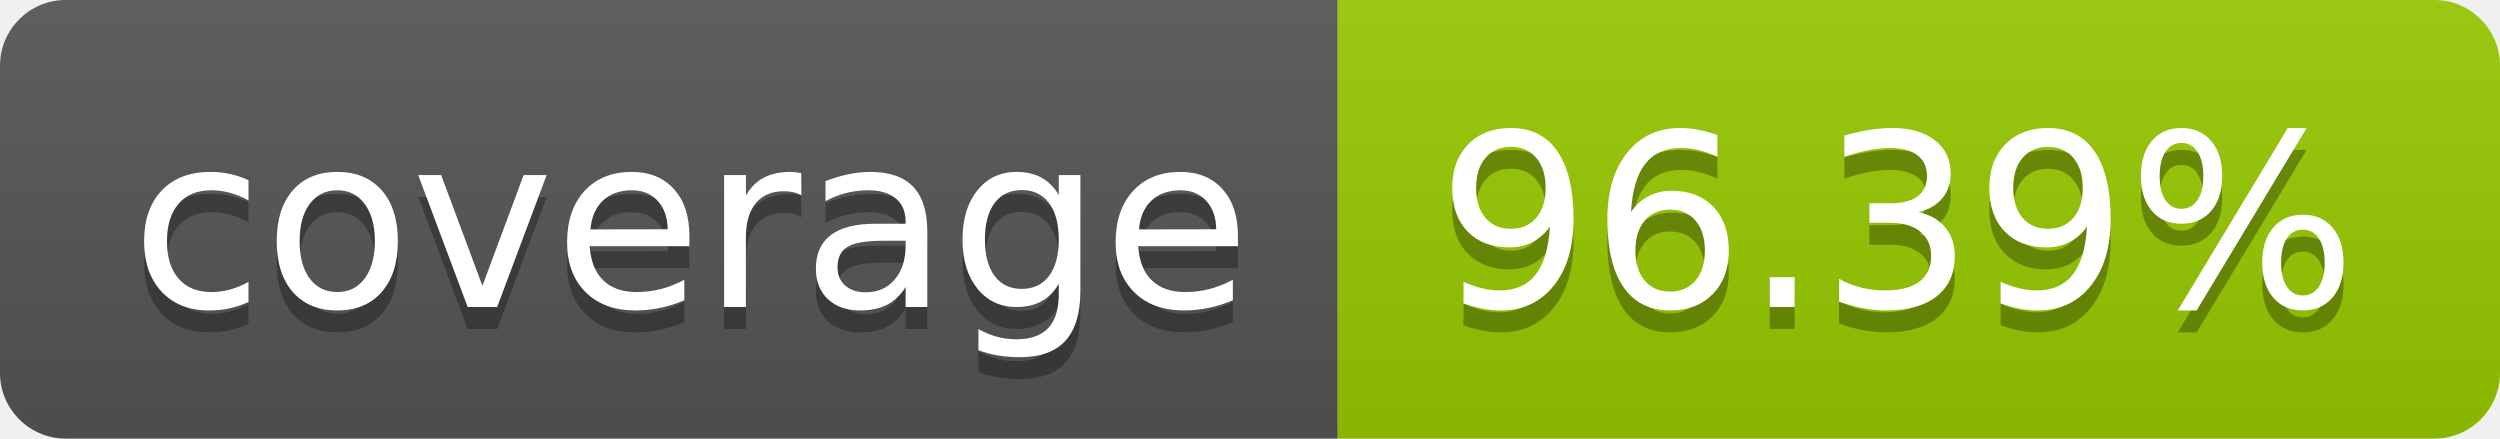
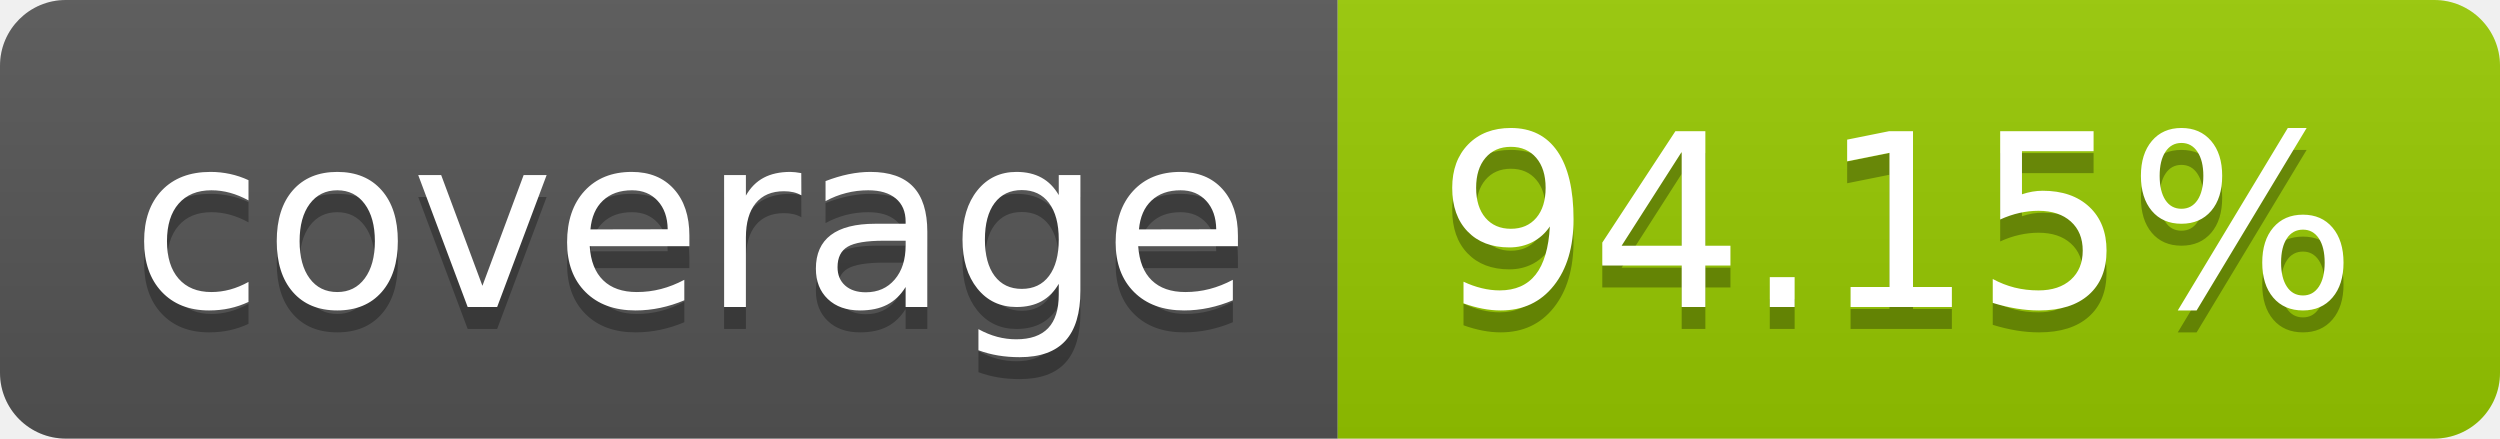
- <svg xmlns="http://www.w3.org/2000/svg" width="114" height="20" role="img" aria-label="coverage: 96.39%">
+ <svg xmlns="http://www.w3.org/2000/svg" width="114" height="20" role="img" aria-label="coverage: 94.15%">
  <linearGradient id="s" x2="0" y2="100%">
    <stop offset="0" stop-color="#bbb" stop-opacity=".1" />
    <stop offset="1" stop-opacity=".1" />
  </linearGradient>
  <clipPath id="r">
    <rect width="114" height="20" rx="3" fill="#fff" />
  </clipPath>
  <g clip-path="url(#r)">
    <rect width="61" height="20" fill="#555" />
    <rect x="61" width="53" height="20" fill="#97ca00" />
    <rect width="114" height="20" fill="url(#s)" />
  </g>
  <g fill="#fff" text-anchor="middle" font-family="Verdana,Geneva,DejaVu Sans,sans-serif" text-rendering="geometricPrecision" font-size="110">
    <text aria-hidden="true" x="315" y="150" fill="#010101" fill-opacity=".3" transform="scale(.1)" textLength="510">coverage</text>
    <text x="315" y="140" transform="scale(.1)" fill="#fff" textLength="510">coverage</text>
-     <text aria-hidden="true" x="865" y="150" fill="#010101" fill-opacity=".3" transform="scale(.1)" textLength="430">96.39%</text>
-     <text x="865" y="140" transform="scale(.1)" fill="#fff" textLength="430">96.39%</text>
+     <text aria-hidden="true" x="865" y="150" fill="#010101" fill-opacity=".3" transform="scale(.1)" textLength="430">94.15%</text>
+     <text x="865" y="140" transform="scale(.1)" fill="#fff" textLength="430">94.15%</text>
  </g>
</svg>
